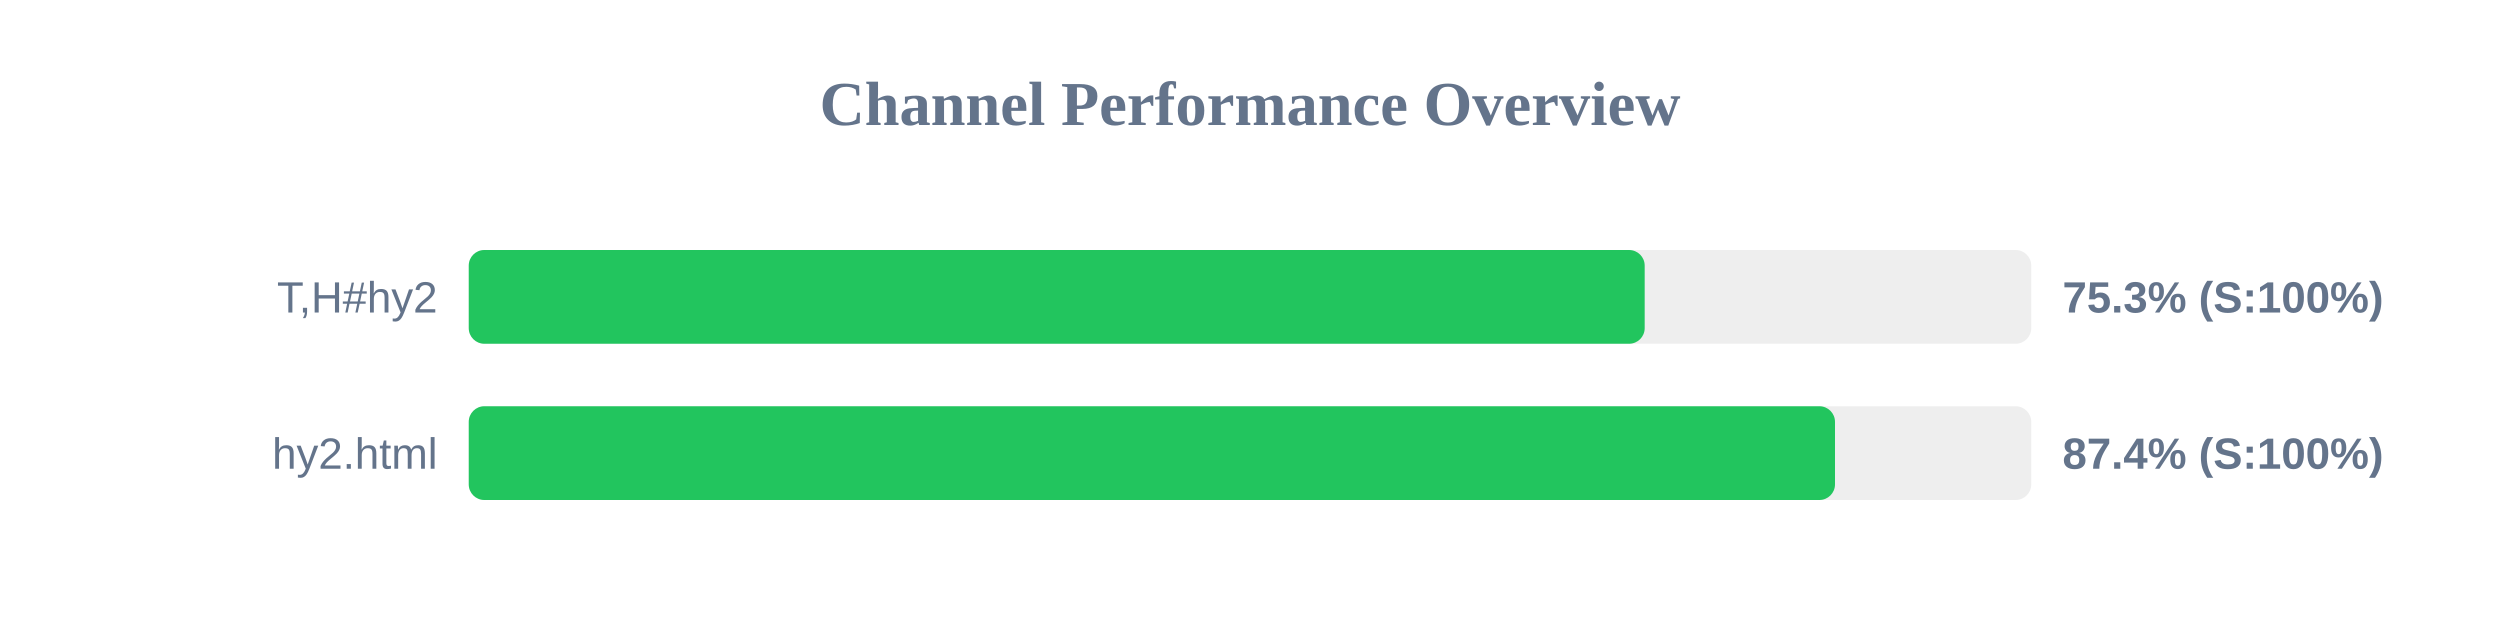
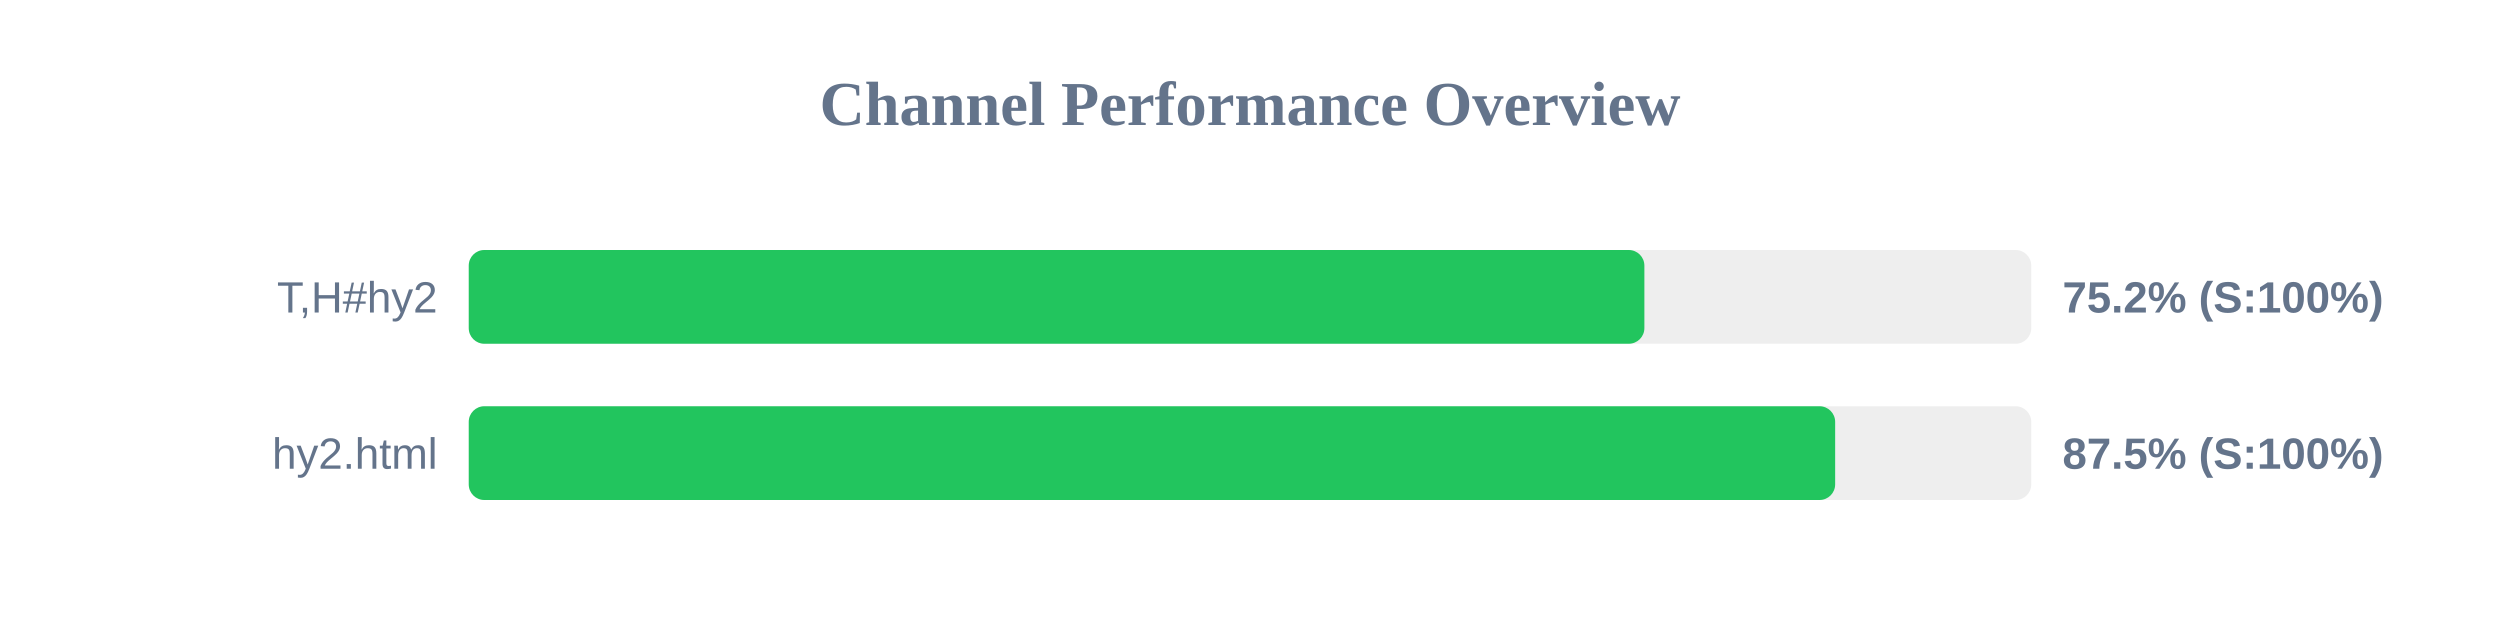
<svg xmlns="http://www.w3.org/2000/svg" width="800" height="200" version="1.1">
  <style>
        .row { font: 14px Arial; fill: #64748b; }
        .score { font: bold 14px Arial; fill: #64748b; }
    </style>
  <text x="400" y="40" text-anchor="middle" font-size="20px" font-weight="bold" fill="#64748b">Channel Performance Overview</text>
  <rect x="150" y="80" width="500" height="30" fill="#eee" rx="5" />
-   <rect x="150" y="80" width="376.3" height="30" fill="#22c55e" rx="5" />
+   <rect x="150" y="80" width="376.2" height="30" fill="#22c55e" rx="5" />
  <text x="140" y="100" text-anchor="end" class="row">T,H#hy2</text>
-   <text x="660" y="100" text-anchor="start" class="score">75.3% (S:100%)</text>
+   <text x="660" y="100" text-anchor="start" class="score">75.2% (S:100%)</text>
  <rect x="150" y="130" width="500" height="30" fill="#eee" rx="5" />
-   <rect x="150" y="130" width="437.2" height="30" fill="#22c55e" rx="5" />
+   <rect x="150" y="130" width="437.25" height="30" fill="#22c55e" rx="5" />
  <text x="140" y="150" text-anchor="end" class="row">hy2.html</text>
-   <text x="660" y="150" text-anchor="start" class="score">87.4% (S:100%)</text>
+   <text x="660" y="150" text-anchor="start" class="score">87.5% (S:100%)</text>
</svg>
